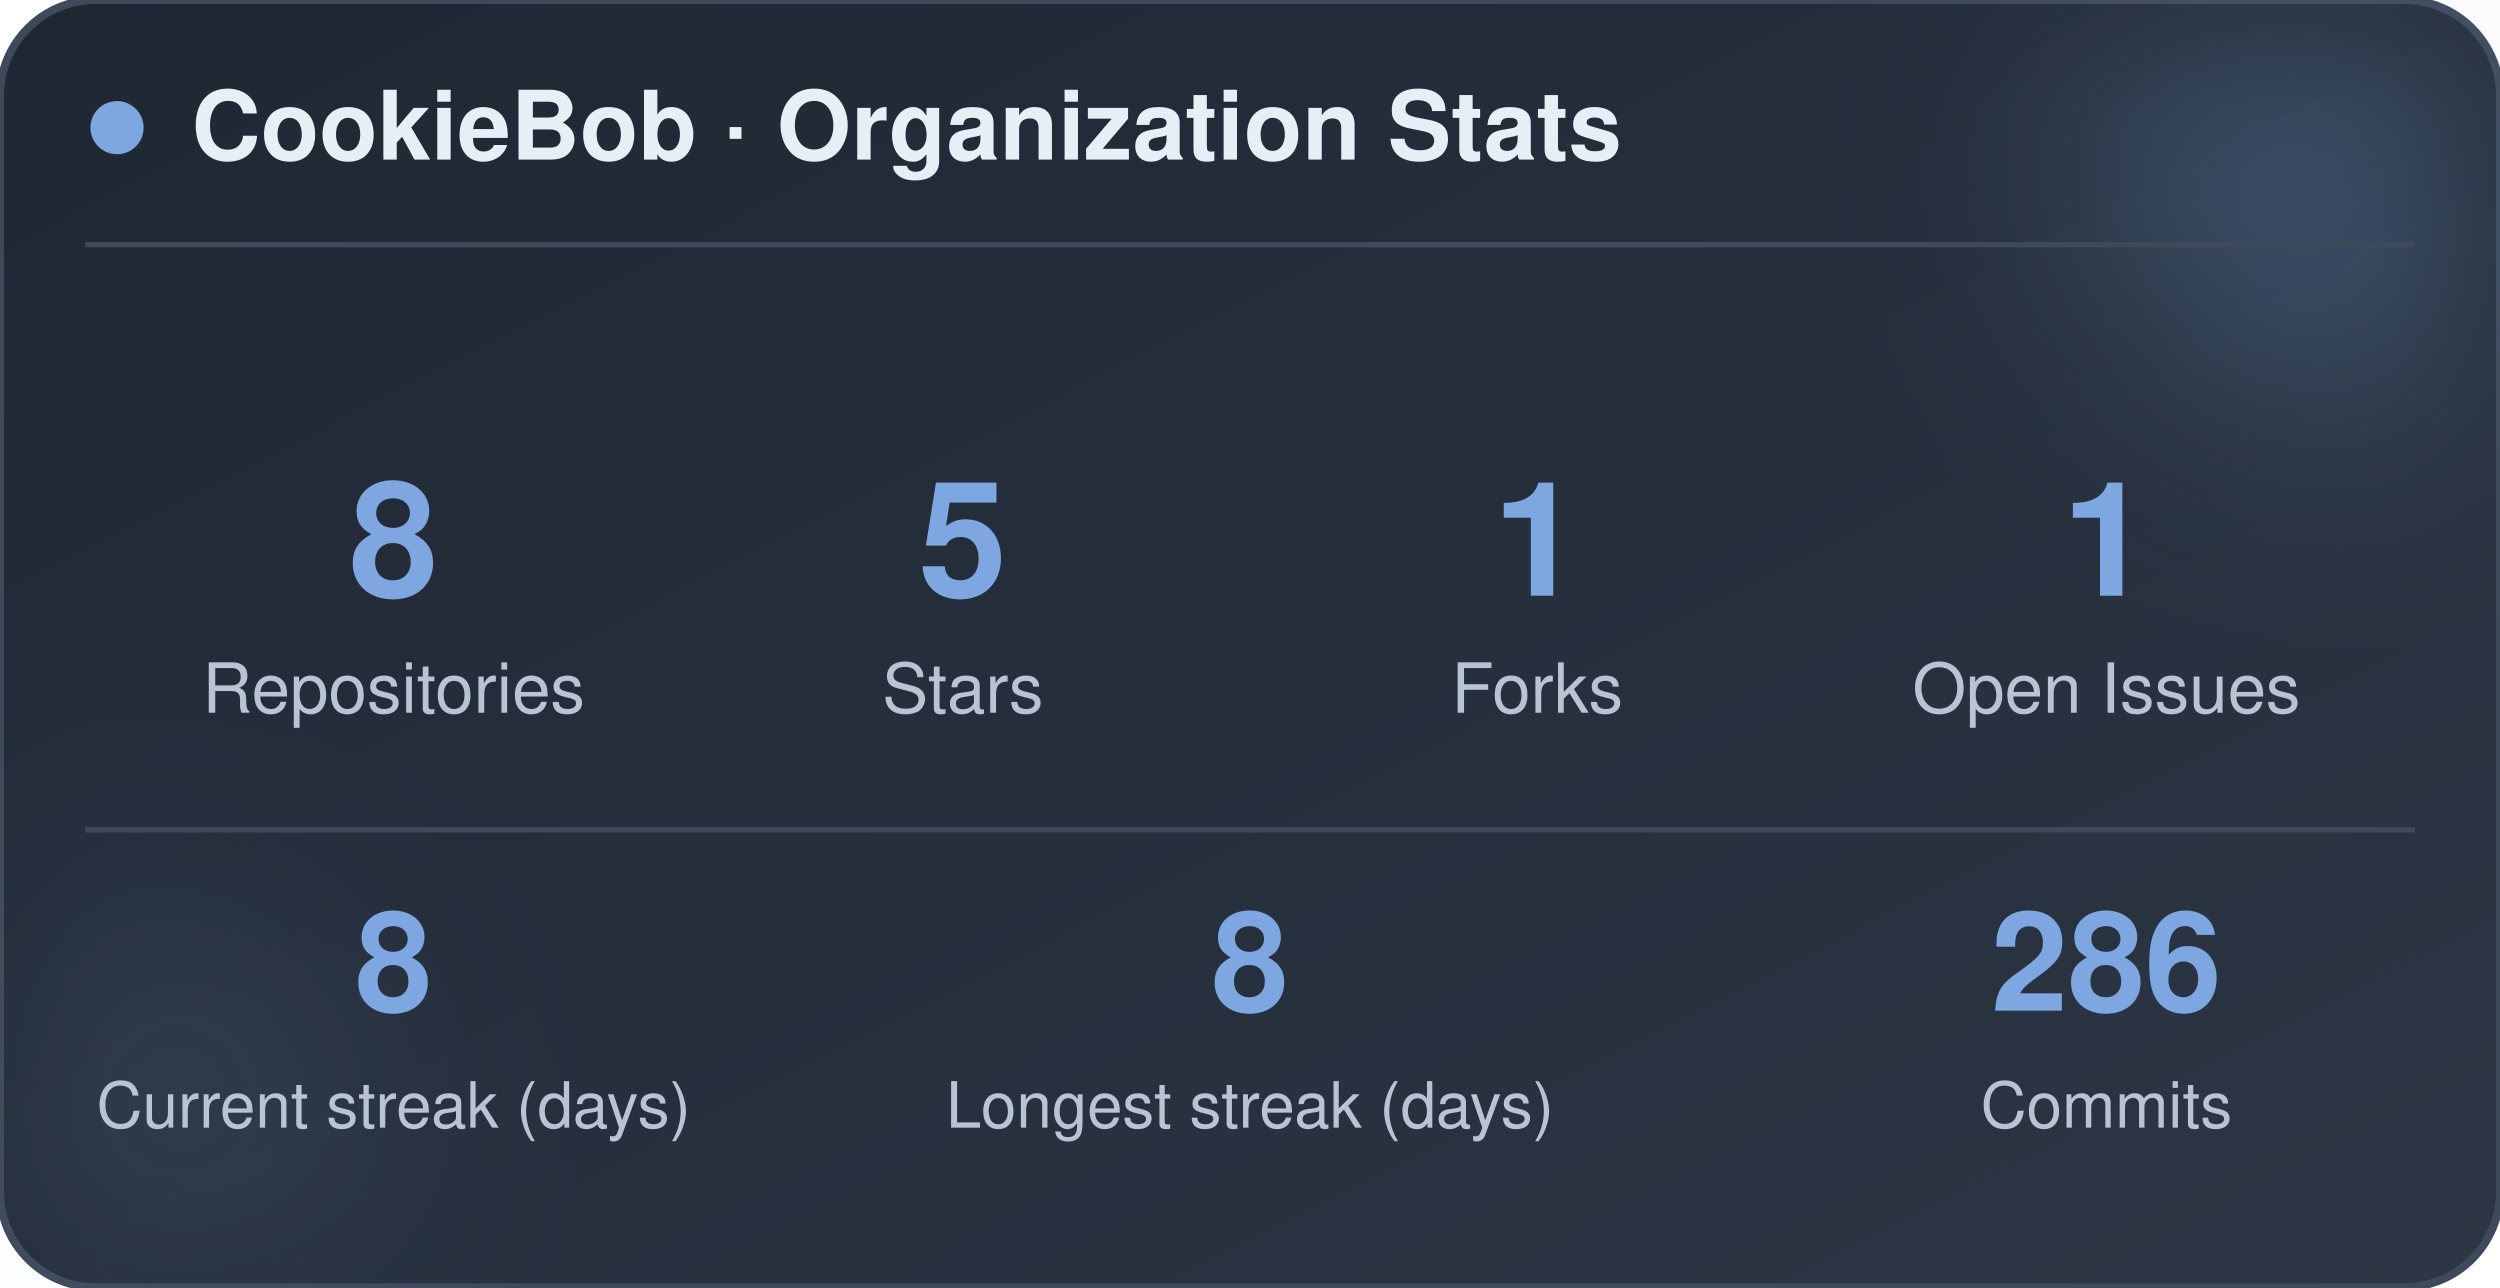
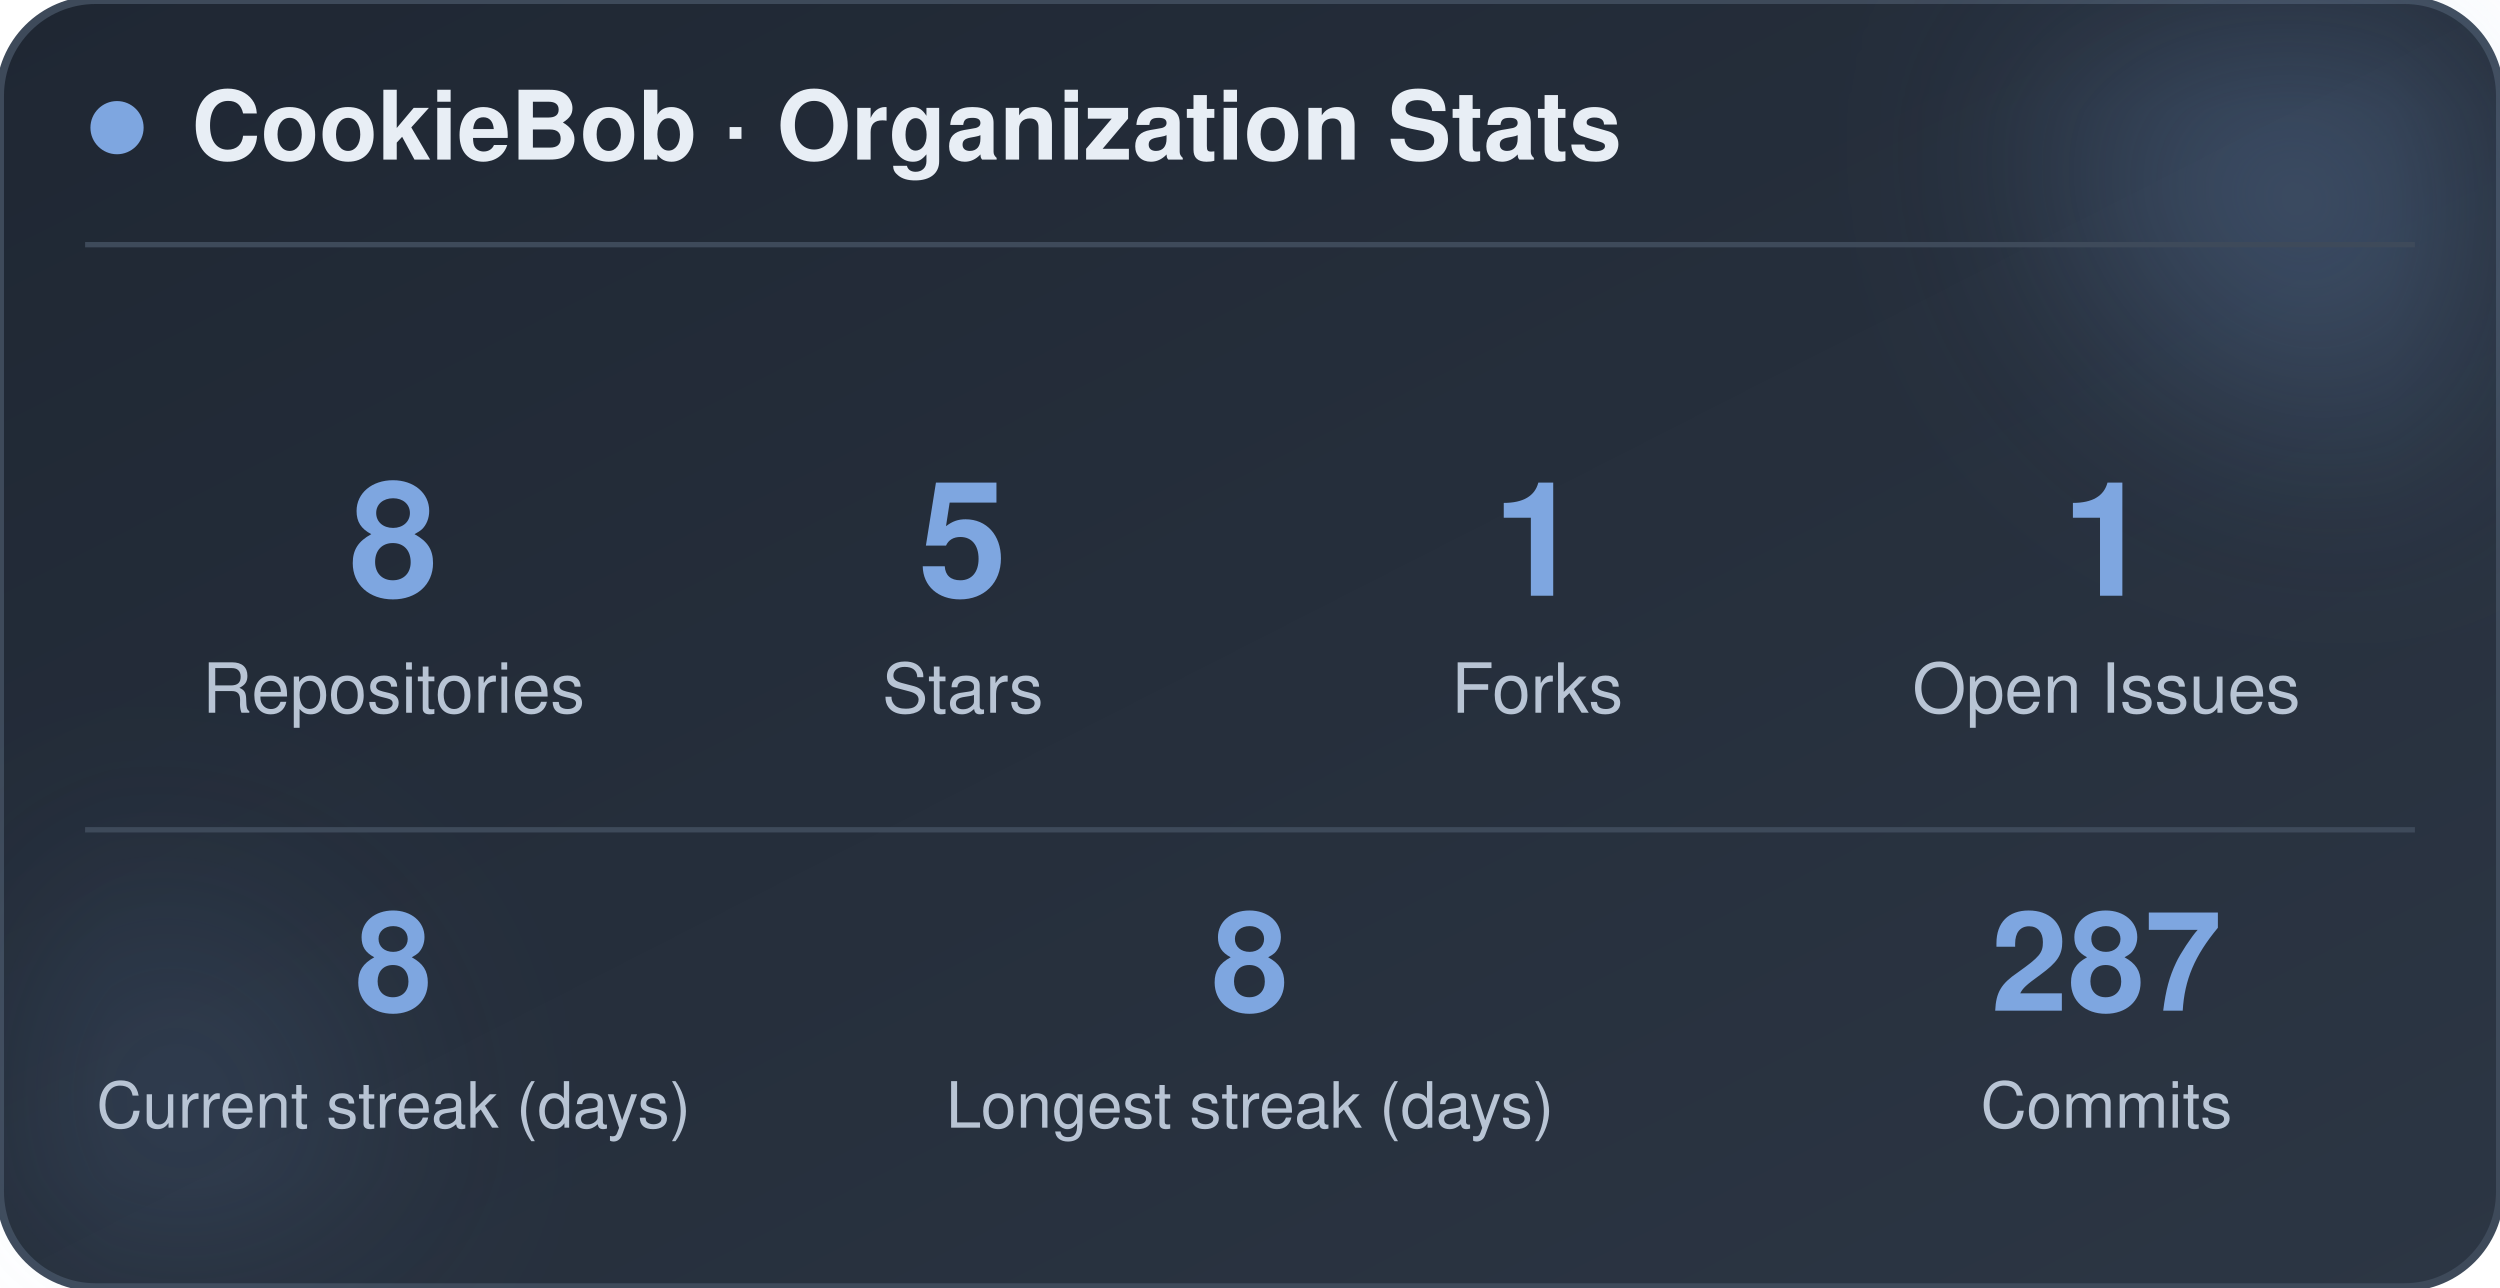
<svg xmlns="http://www.w3.org/2000/svg" width="470" height="242" viewBox="0 0 470 242" role="img" aria-label="CookieBob stats">
  <defs>
    <linearGradient id="bg" x1="0%" y1="0%" x2="100%" y2="100%">
      <stop offset="0%" stop-color="#1f2733" />
      <stop offset="100%" stop-color="#2c3644" />
    </linearGradient>
    <filter id="blur" x="-60%" y="-60%" width="220%" height="220%">
      <feGaussianBlur stdDeviation="22" />
    </filter>
  </defs>
  <rect x="0" y="0" width="470" height="242" rx="18" fill="url(#bg)" stroke="#3e4a5a" stroke-width="1.5" />
  <circle cx="444" cy="24" r="54" fill="#7ea6e0" opacity="0.26" filter="url(#blur)" />
  <circle cx="26" cy="212" r="42" fill="#7ea6e0" opacity="0.14" filter="url(#blur)" />
  <circle cx="22" cy="24" r="5" fill="#7ea6e0" />
  <text x="36" y="30" font-family="-apple-system, BlinkMacSystemFont, 'Segoe UI', Helvetica, Arial, sans-serif" font-size="18" font-weight="700" fill="#e8eef5">CookieBob · Organization Stats</text>
  <line x1="16" y1="46" x2="454" y2="46" stroke="#3e4a5a" stroke-width="1" />
  <text x="74" y="112" text-anchor="middle" font-family="-apple-system, BlinkMacSystemFont, 'Segoe UI', Helvetica, Arial, sans-serif" font-size="30" font-weight="800" fill="#7ea6e0">8</text>
  <text x="74" y="134" text-anchor="middle" font-family="-apple-system, BlinkMacSystemFont, 'Segoe UI', Helvetica, Arial, sans-serif" font-size="13" fill="#b8c4d4">Repositories</text>
  <text x="181" y="112" text-anchor="middle" font-family="-apple-system, BlinkMacSystemFont, 'Segoe UI', Helvetica, Arial, sans-serif" font-size="30" font-weight="800" fill="#7ea6e0">5</text>
  <text x="181" y="134" text-anchor="middle" font-family="-apple-system, BlinkMacSystemFont, 'Segoe UI', Helvetica, Arial, sans-serif" font-size="13" fill="#b8c4d4">Stars</text>
  <text x="289" y="112" text-anchor="middle" font-family="-apple-system, BlinkMacSystemFont, 'Segoe UI', Helvetica, Arial, sans-serif" font-size="30" font-weight="800" fill="#7ea6e0">1</text>
  <text x="289" y="134" text-anchor="middle" font-family="-apple-system, BlinkMacSystemFont, 'Segoe UI', Helvetica, Arial, sans-serif" font-size="13" fill="#b8c4d4">Forks</text>
  <text x="396" y="112" text-anchor="middle" font-family="-apple-system, BlinkMacSystemFont, 'Segoe UI', Helvetica, Arial, sans-serif" font-size="30" font-weight="800" fill="#7ea6e0">1</text>
  <text x="396" y="134" text-anchor="middle" font-family="-apple-system, BlinkMacSystemFont, 'Segoe UI', Helvetica, Arial, sans-serif" font-size="13" fill="#b8c4d4">Open Issues</text>
  <line x1="16" y1="156" x2="454" y2="156" stroke="#3e4a5a" stroke-width="1" />
  <text x="74" y="190" text-anchor="middle" font-family="-apple-system, BlinkMacSystemFont, 'Segoe UI', Helvetica, Arial, sans-serif" font-size="26" font-weight="800" fill="#7ea6e0">8</text>
  <text x="74" y="212" text-anchor="middle" font-family="-apple-system, BlinkMacSystemFont, 'Segoe UI', Helvetica, Arial, sans-serif" font-size="12" fill="#b8c4d4">Current streak (days)</text>
  <text x="235" y="190" text-anchor="middle" font-family="-apple-system, BlinkMacSystemFont, 'Segoe UI', Helvetica, Arial, sans-serif" font-size="26" font-weight="800" fill="#7ea6e0">8</text>
  <text x="235" y="212" text-anchor="middle" font-family="-apple-system, BlinkMacSystemFont, 'Segoe UI', Helvetica, Arial, sans-serif" font-size="12" fill="#b8c4d4">Longest streak (days)</text>
-   <text x="396" y="190" text-anchor="middle" font-family="-apple-system, BlinkMacSystemFont, 'Segoe UI', Helvetica, Arial, sans-serif" font-size="26" font-weight="800" fill="#7ea6e0">286</text>
+   <text x="396" y="190" text-anchor="middle" font-family="-apple-system, BlinkMacSystemFont, 'Segoe UI', Helvetica, Arial, sans-serif" font-size="26" font-weight="800" fill="#7ea6e0">287</text>
  <text x="396" y="212" text-anchor="middle" font-family="-apple-system, BlinkMacSystemFont, 'Segoe UI', Helvetica, Arial, sans-serif" font-size="12" fill="#b8c4d4">Commits</text>
</svg>
